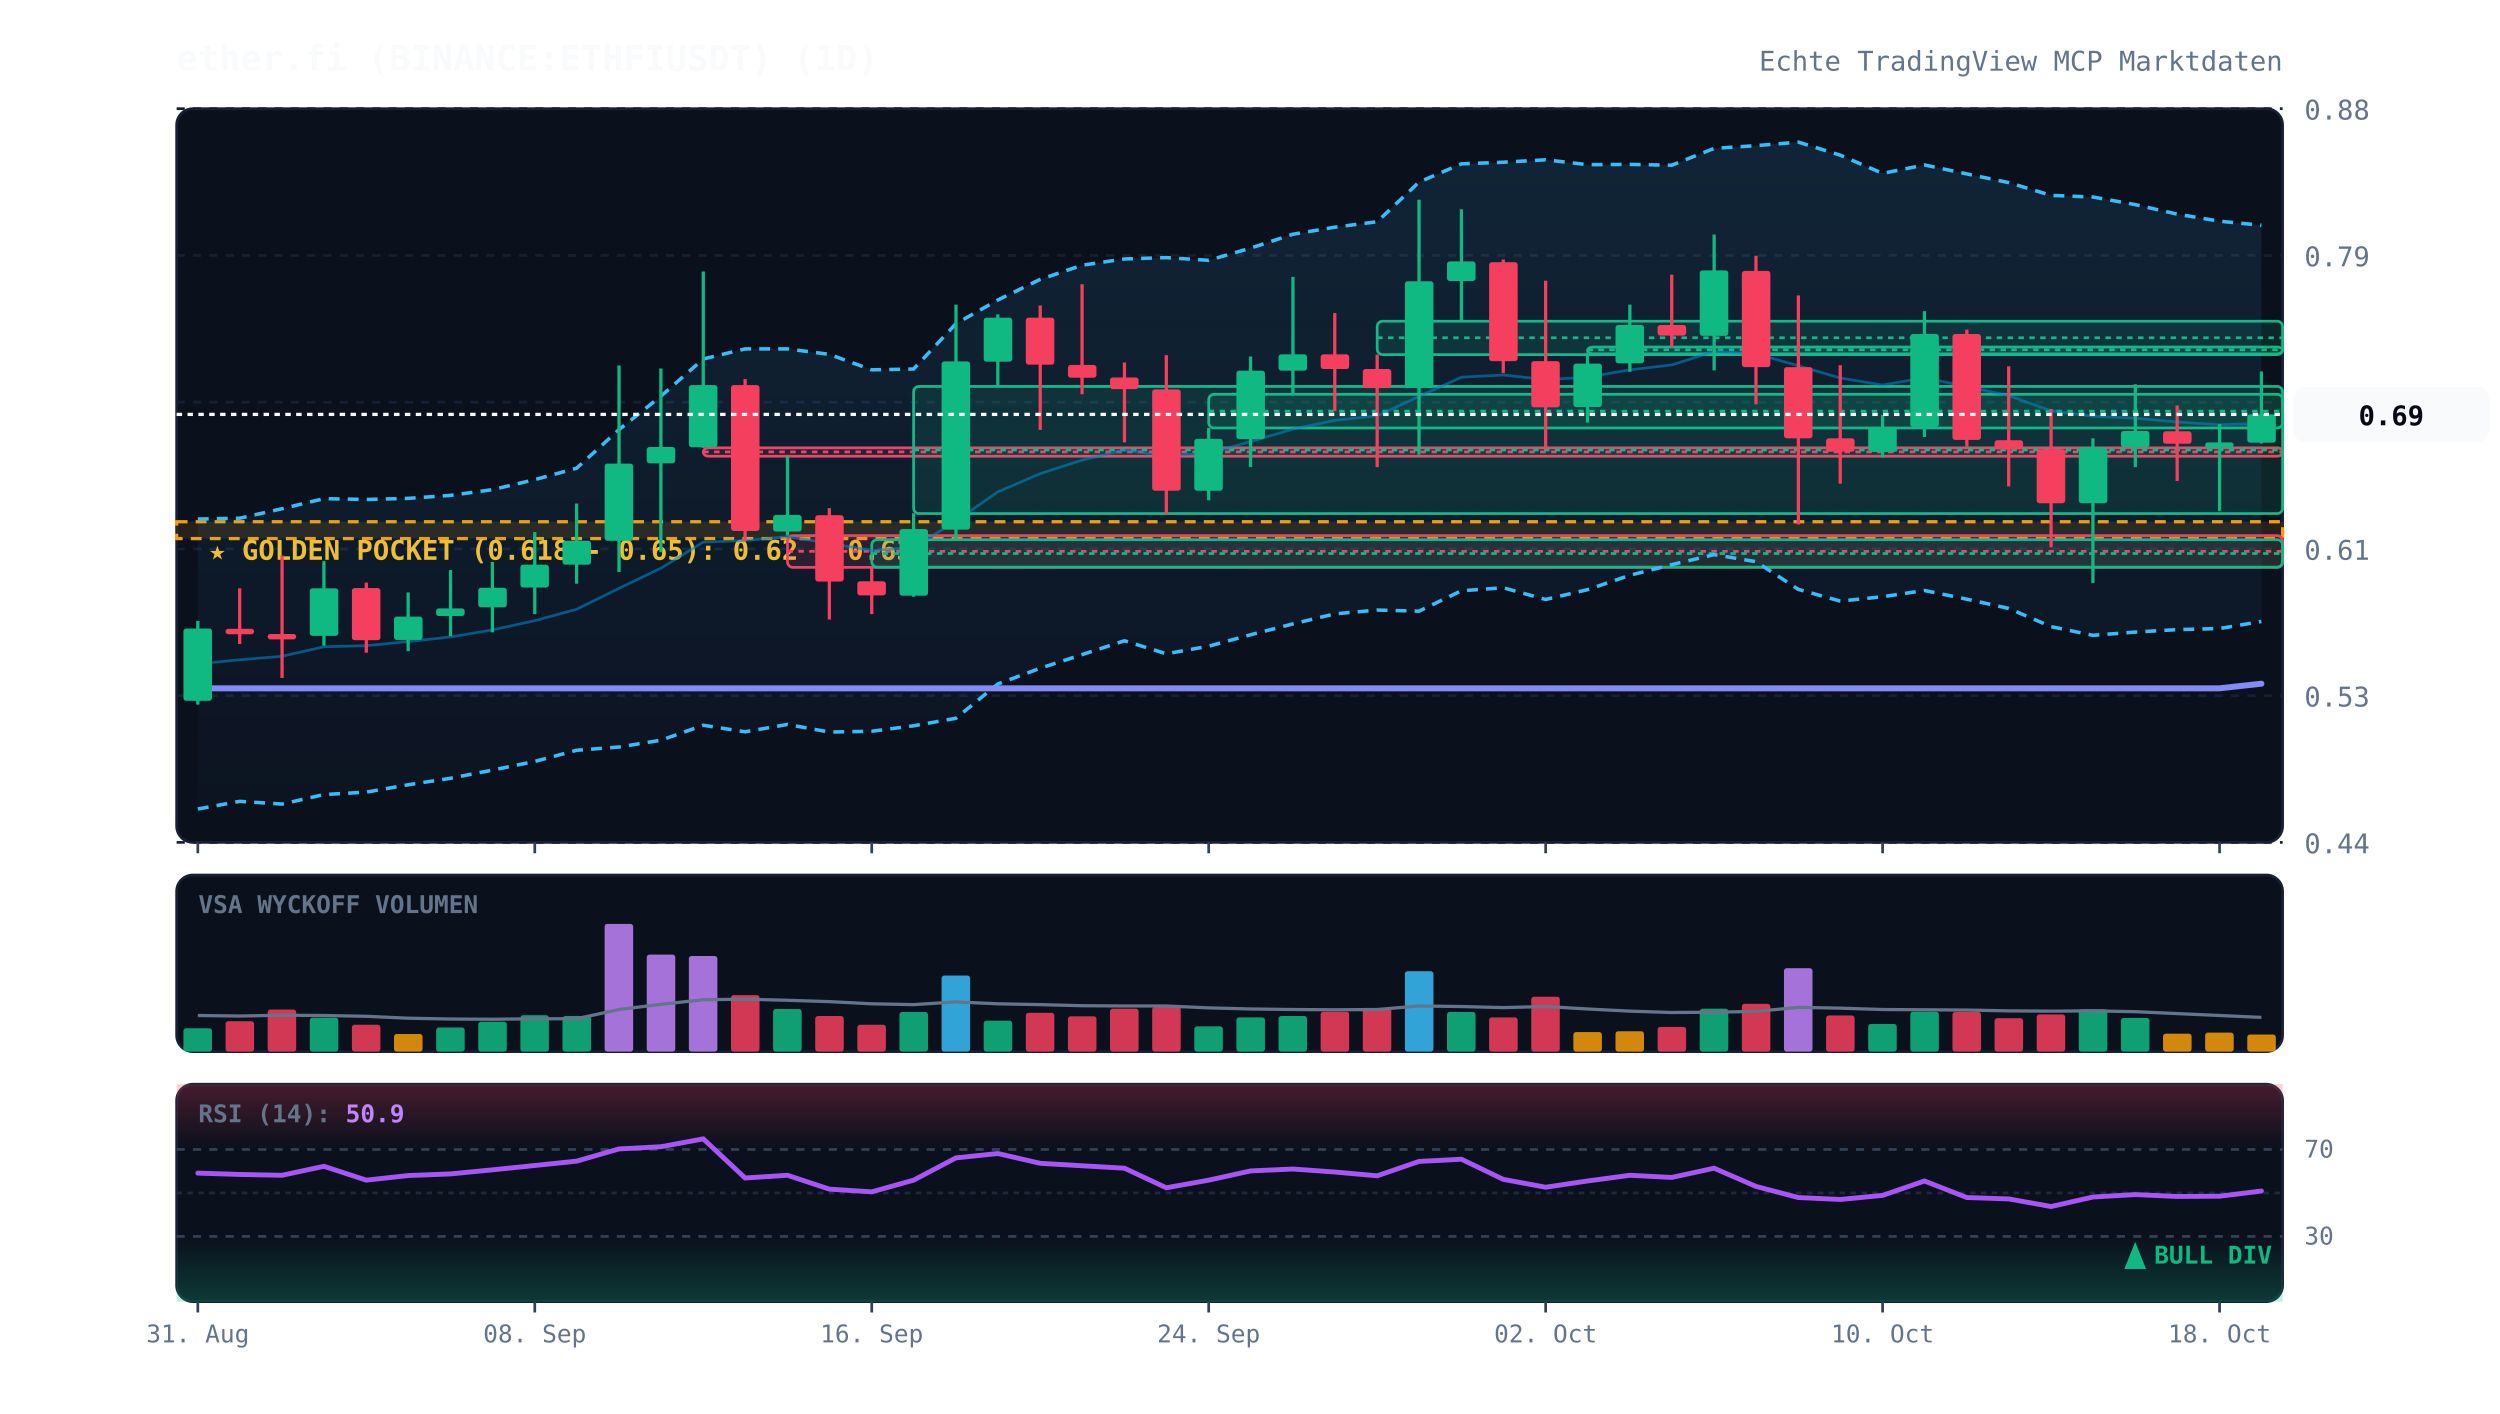
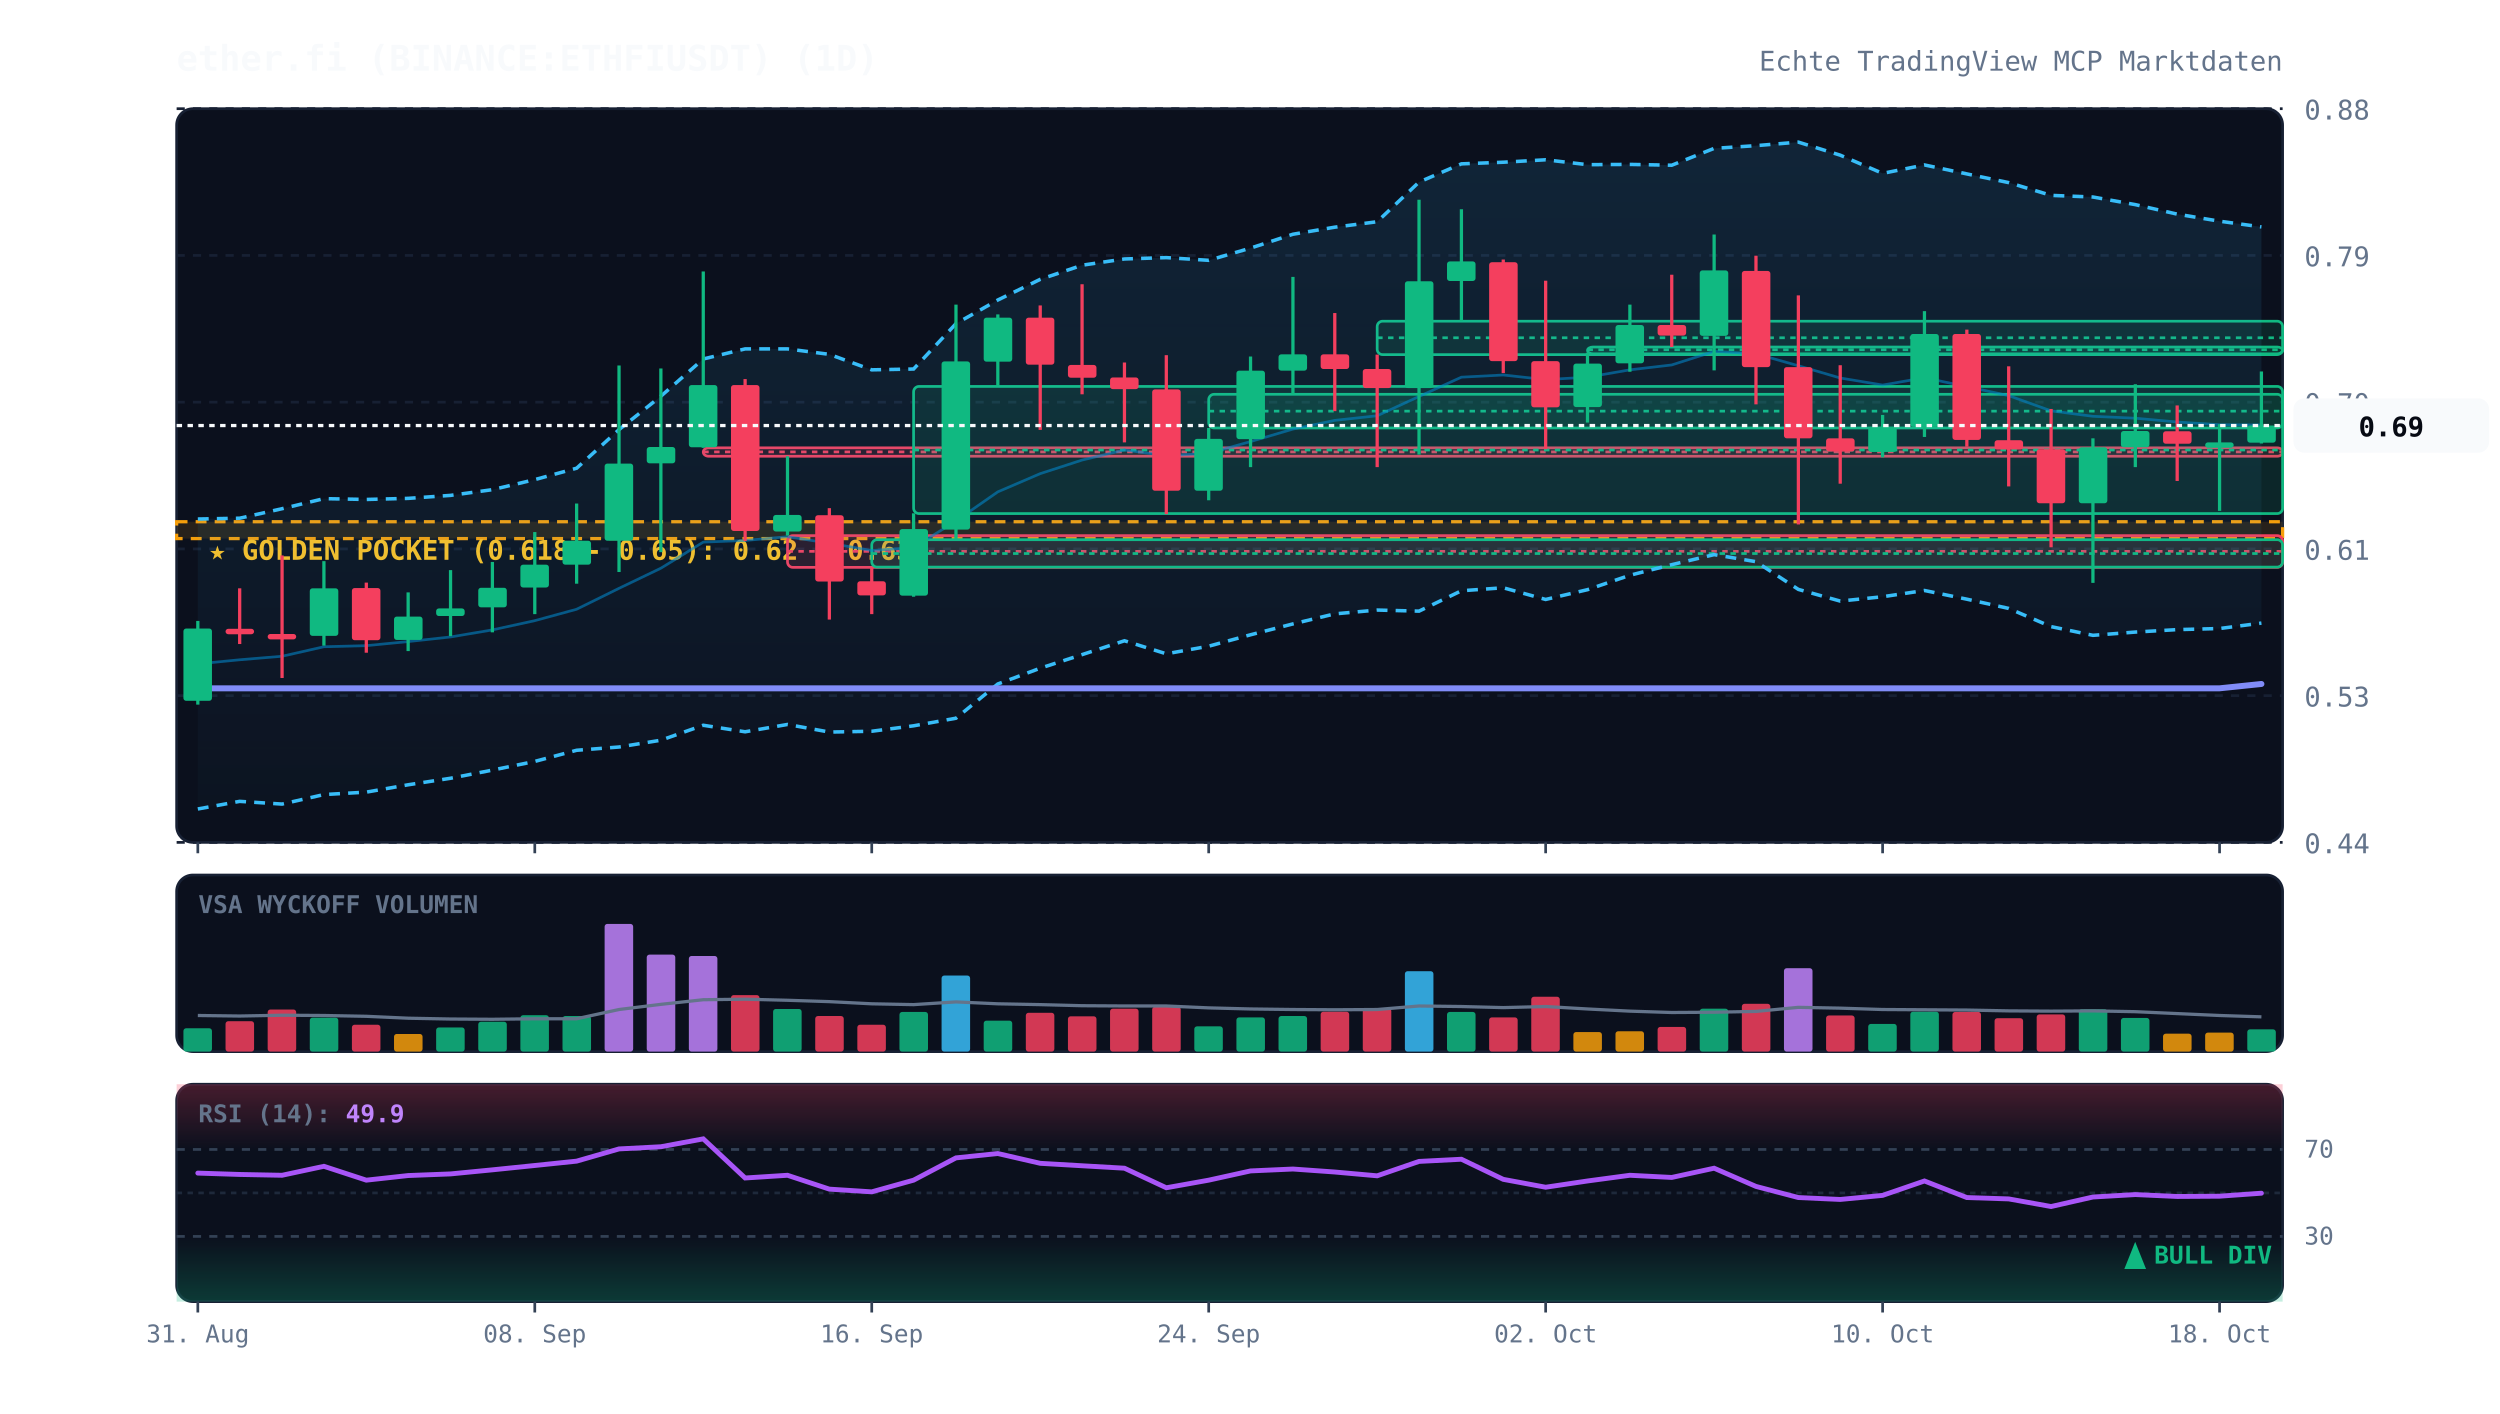
<svg xmlns="http://www.w3.org/2000/svg" viewBox="0 0 920 520" width="100%" height="100%" style="background:#070a13; font-family:'JetBrains Mono', monospace;">
  <defs>
    <linearGradient id="cloud-grad" x1="0%" y1="0%" x2="0%" y2="100%">
      <stop offset="0%" stop-color="#38bdf8" stop-opacity="0.12" />
      <stop offset="100%" stop-color="#38bdf8" stop-opacity="0.02" />
    </linearGradient>
    <linearGradient id="rsi-overbought" x1="0%" y1="0%" x2="0%" y2="100%">
      <stop offset="0%" stop-color="#f43f5e" stop-opacity="0.25" />
      <stop offset="100%" stop-color="#f43f5e" stop-opacity="0.0" />
    </linearGradient>
    <linearGradient id="rsi-oversold" x1="0%" y1="0%" x2="0%" y2="100%">
      <stop offset="0%" stop-color="#10b981" stop-opacity="0.0" />
      <stop offset="100%" stop-color="#10b981" stop-opacity="0.25" />
    </linearGradient>
  </defs>
  <rect x="65" y="40" width="775" height="270" fill="#0b101d" rx="6" stroke="#172033" stroke-width="1" />
  <rect x="65" y="322" width="775" height="65" fill="#0b101d" rx="6" stroke="#172033" stroke-width="1" />
  <rect x="65" y="399" width="775" height="80" fill="#0b101d" rx="6" stroke="#172033" stroke-width="1" />
  <line x1="65" y1="310.0" x2="840" y2="310.0" stroke="#172033" stroke-dasharray="3,3" stroke-width="1" />
  <text x="848" y="314.0" fill="#64748b" font-size="10" text-anchor="start">0.44</text>
  <line x1="65" y1="256.0" x2="840" y2="256.0" stroke="#172033" stroke-dasharray="3,3" stroke-width="1" />
  <text x="848" y="260.0" fill="#64748b" font-size="10" text-anchor="start">0.53</text>
  <line x1="65" y1="202.0" x2="840" y2="202.0" stroke="#172033" stroke-dasharray="3,3" stroke-width="1" />
  <text x="848" y="206.0" fill="#64748b" font-size="10" text-anchor="start">0.61</text>
  <line x1="65" y1="148.0" x2="840" y2="148.0" stroke="#172033" stroke-dasharray="3,3" stroke-width="1" />
  <text x="848" y="152.0" fill="#64748b" font-size="10" text-anchor="start">0.70</text>
  <line x1="65" y1="94.0" x2="840" y2="94.0" stroke="#172033" stroke-dasharray="3,3" stroke-width="1" />
  <text x="848" y="98.0" fill="#64748b" font-size="10" text-anchor="start">0.79</text>
  <line x1="65" y1="40.0" x2="840" y2="40.0" stroke="#172033" stroke-dasharray="3,3" stroke-width="1" />
  <text x="848" y="44.0" fill="#64748b" font-size="10" text-anchor="start">0.88</text>
  <rect x="65" y="192.0" width="775" height="6.2" fill="rgba(245, 158, 11, 0.12)" stroke="#f59e0b" stroke-dasharray="4,3" stroke-width="1.2" />
  <text x="77" y="206.0" fill="#fbbf24" font-size="10" font-weight="bold">★ GOLDEN POCKET (0.618 - 0.65): 0.62 - 0.63</text>
  <rect x="258.8" y="164.8" width="581.2" height="3.1" fill="rgba(244, 63, 94, 0.13)" stroke="#f43f5e" stroke-width="1" rx="2" />
  <line x1="258.8" y1="166.3" x2="840" y2="166.3" stroke="#f43f5e" stroke-dasharray="2,2" stroke-width="1" />
  <rect x="289.8" y="197.1" width="550.2" height="11.7" fill="rgba(244, 63, 94, 0.13)" stroke="#f43f5e" stroke-width="1" rx="2" />
  <line x1="289.8" y1="202.9" x2="840" y2="202.9" stroke="#f43f5e" stroke-dasharray="2,2" stroke-width="1" />
  <rect x="320.8" y="198.6" width="519.2" height="10.1" fill="rgba(16, 185, 129, 0.13)" stroke="#10b981" stroke-width="1" rx="2" />
  <line x1="320.8" y1="203.7" x2="840" y2="203.7" stroke="#10b981" stroke-dasharray="2,2" stroke-width="1" />
  <rect x="336.2" y="142.2" width="503.8" height="46.8" fill="rgba(16, 185, 129, 0.13)" stroke="#10b981" stroke-width="1" rx="2" />
  <line x1="336.2" y1="165.6" x2="840" y2="165.6" stroke="#10b981" stroke-dasharray="2,2" stroke-width="1" />
  <rect x="444.8" y="145.1" width="395.2" height="12.4" fill="rgba(16, 185, 129, 0.13)" stroke="#10b981" stroke-width="1" rx="2" />
  <line x1="444.8" y1="151.3" x2="840" y2="151.3" stroke="#10b981" stroke-dasharray="2,2" stroke-width="1" />
  <rect x="506.8" y="118.2" width="333.2" height="12.3" fill="rgba(16, 185, 129, 0.13)" stroke="#10b981" stroke-width="1" rx="2" />
  <line x1="506.8" y1="124.3" x2="840" y2="124.3" stroke="#10b981" stroke-dasharray="2,2" stroke-width="1" />
  <rect x="584.2" y="127.7" width="255.8" height="2.5" fill="rgba(16, 185, 129, 0.13)" stroke="#10b981" stroke-width="1" rx="2" />
  <line x1="584.2" y1="128.7" x2="840" y2="128.7" stroke="#10b981" stroke-dasharray="2,2" stroke-width="1" />
-   <polygon points="72.8,191.0 88.2,190.7 103.8,187.2 119.2,183.5 134.8,183.8 150.2,183.4 165.8,182.3 181.2,180.2 196.8,176.5 212.2,172.3 227.8,158.1 243.2,145.8 258.8,132.1 274.2,128.4 289.8,128.4 305.2,130.4 320.8,136.1 336.2,135.8 351.8,119.1 367.2,110.4 382.8,102.8 398.2,97.6 413.8,95.3 429.2,94.8 444.8,95.8 460.2,91.3 475.8,86.2 491.2,83.6 506.8,81.6 522.2,67.0 537.8,60.3 553.2,59.7 568.8,58.8 584.2,60.6 599.8,60.5 615.2,60.8 630.8,54.6 646.2,53.6 661.8,52.3 677.2,57.1 692.8,63.8 708.2,60.7 723.8,64.0 739.2,67.2 754.8,71.9 770.2,72.5 785.8,75.3 801.2,78.8 816.8,81.4 832.2,82.9 832.2,228.7 816.8,231.3 801.2,231.7 785.8,232.6 770.2,233.8 754.8,230.6 739.2,223.9 723.8,220.5 708.2,217.3 692.8,219.6 677.2,221.2 661.8,216.9 646.2,206.7 630.8,204.1 615.2,207.8 599.8,211.7 584.2,217.0 568.8,220.6 553.2,216.3 537.8,217.4 522.2,224.9 506.8,224.5 491.2,225.9 475.8,229.6 460.2,233.6 444.8,237.8 429.2,240.6 413.8,235.8 398.2,240.9 382.8,245.9 367.2,251.7 351.8,264.3 336.2,267.1 320.8,269.1 305.2,269.4 289.8,266.6 274.2,269.3 258.8,266.9 243.2,272.4 227.8,274.9 212.2,276.1 196.8,280.2 181.2,283.4 165.8,286.4 150.2,288.8 134.8,291.5 119.2,292.4 103.8,295.9 88.2,294.9 72.8,297.7" fill="url(#cloud-grad)" />
-   <polyline points="72.8,191.0 88.2,190.7 103.8,187.2 119.2,183.5 134.8,183.8 150.2,183.4 165.8,182.3 181.2,180.2 196.8,176.5 212.2,172.3 227.8,158.1 243.2,145.8 258.8,132.1 274.2,128.4 289.8,128.4 305.2,130.4 320.8,136.1 336.2,135.8 351.8,119.1 367.2,110.4 382.8,102.8 398.2,97.6 413.8,95.3 429.2,94.8 444.8,95.8 460.2,91.3 475.8,86.2 491.2,83.6 506.8,81.6 522.2,67.0 537.8,60.3 553.2,59.7 568.8,58.8 584.2,60.6 599.8,60.5 615.2,60.8 630.8,54.6 646.2,53.6 661.8,52.3 677.2,57.1 692.8,63.8 708.2,60.7 723.8,64.0 739.2,67.2 754.8,71.9 770.2,72.5 785.8,75.3 801.2,78.8 816.8,81.4 832.2,82.9" fill="none" stroke="#38bdf8" stroke-width="1.3" stroke-dasharray="4,3" />
-   <polyline points="72.8,297.7 88.2,294.9 103.8,295.9 119.2,292.4 134.8,291.5 150.2,288.8 165.8,286.4 181.2,283.4 196.8,280.2 212.2,276.1 227.8,274.9 243.2,272.4 258.8,266.9 274.2,269.3 289.8,266.6 305.2,269.4 320.8,269.1 336.2,267.1 351.8,264.3 367.2,251.7 382.8,245.9 398.2,240.9 413.8,235.8 429.2,240.6 444.8,237.8 460.2,233.6 475.8,229.6 491.2,225.9 506.8,224.5 522.2,224.9 537.8,217.4 553.2,216.3 568.8,220.6 584.2,217.0 599.8,211.7 615.2,207.8 630.8,204.1 646.2,206.7 661.8,216.9 677.2,221.2 692.8,219.6 708.2,217.3 723.8,220.5 739.2,223.9 754.8,230.6 770.2,233.8 785.8,232.6 801.2,231.7 816.8,231.3 832.2,228.7" fill="none" stroke="#38bdf8" stroke-width="1.3" stroke-dasharray="4,3" />
-   <polyline points="72.8,244.3 88.2,242.8 103.8,241.5 119.2,238.0 134.8,237.6 150.2,236.1 165.8,234.4 181.2,231.8 196.8,228.4 212.2,224.2 227.8,216.5 243.2,209.1 258.8,199.5 274.2,198.9 289.8,197.5 305.2,199.9 320.8,202.6 336.2,201.5 351.8,191.7 367.2,181.0 382.8,174.3 398.2,169.3 413.8,165.6 429.2,167.7 444.8,166.8 460.2,162.5 475.8,157.9 491.2,154.7 506.8,153.0 522.2,145.9 537.8,138.8 553.2,138.0 568.8,139.7 584.2,138.8 599.8,136.1 615.2,134.3 630.8,129.3 646.2,130.2 661.8,134.6 677.2,139.1 692.8,141.7 708.2,139.0 723.8,142.3 739.2,145.6 754.8,151.2 770.2,153.2 785.8,153.9 801.2,155.3 816.8,156.3 832.2,155.8" fill="none" stroke="#0284c7" stroke-width="1.0" stroke-opacity="0.6" />
-   <polyline points="72.8,253.3 88.2,253.3 103.8,253.3 119.2,253.3 134.8,253.3 150.2,253.3 165.8,253.3 181.2,253.3 196.8,253.3 212.2,253.3 227.8,253.3 243.2,253.3 258.8,253.3 274.2,253.3 289.8,253.3 305.2,253.3 320.8,253.3 336.2,253.3 351.8,253.3 367.2,253.3 382.8,253.3 398.2,253.3 413.8,253.3 429.2,253.3 444.8,253.3 460.2,253.3 475.8,253.3 491.2,253.3 506.8,253.3 522.2,253.3 537.8,253.3 553.2,253.3 568.8,253.3 584.2,253.3 599.8,253.3 615.2,253.3 630.8,253.3 646.2,253.3 661.8,253.3 677.2,253.3 692.8,253.3 708.2,253.3 723.8,253.3 739.2,253.3 754.8,253.3 770.2,253.3 785.8,253.3 801.2,253.3 816.8,253.3 832.2,251.6" fill="none" stroke="#818cf8" stroke-width="2.2" stroke-linecap="round" />
+   <polygon points="72.8,191.0 88.2,190.7 103.8,187.2 119.2,183.5 134.8,183.8 150.2,183.4 165.8,182.3 181.2,180.2 196.8,176.5 212.2,172.3 227.8,158.1 243.2,145.8 258.8,132.1 274.2,128.4 289.8,128.4 305.2,130.4 320.8,136.1 336.2,135.8 351.8,119.1 367.2,110.4 382.8,102.8 398.2,97.6 413.8,95.3 429.2,94.8 444.8,95.8 460.2,91.3 475.8,86.2 491.2,83.6 506.8,81.6 522.2,67.0 537.8,60.3 553.2,59.7 568.8,58.8 584.2,60.6 599.8,60.5 615.2,60.8 630.8,54.6 646.2,53.6 661.8,52.3 677.2,57.1 692.8,63.8 708.2,60.7 723.8,64.0 739.2,67.2 754.8,71.9 770.2,72.5 785.8,75.3 801.2,78.8 816.8,81.4 832.2,83.5 832.2,229.3 816.8,231.3 801.2,231.7 785.8,232.6 770.2,233.8 754.8,230.6 739.2,223.9 723.8,220.5 708.2,217.3 692.8,219.6 677.2,221.2 661.8,216.9 646.2,206.7 630.8,204.1 615.2,207.8 599.8,211.7 584.2,217.0 568.8,220.6 553.2,216.3 537.8,217.4 522.2,224.9 506.8,224.5 491.2,225.9 475.8,229.6 460.2,233.6 444.8,237.8 429.2,240.6 413.8,235.8 398.2,240.9 382.8,245.9 367.2,251.7 351.8,264.3 336.2,267.1 320.8,269.1 305.2,269.4 289.8,266.6 274.2,269.3 258.8,266.9 243.2,272.4 227.8,274.9 212.2,276.1 196.8,280.2 181.2,283.4 165.8,286.4 150.2,288.8 134.8,291.5 119.2,292.4 103.8,295.9 88.2,294.9 72.8,297.7" fill="url(#cloud-grad)" />
+   <polyline points="72.8,191.0 88.2,190.7 103.8,187.2 119.2,183.5 134.8,183.8 150.2,183.4 165.8,182.3 181.2,180.2 196.8,176.5 212.2,172.3 227.8,158.1 243.2,145.8 258.8,132.1 274.2,128.4 289.8,128.4 305.2,130.4 320.8,136.1 336.2,135.8 351.8,119.1 367.2,110.4 382.8,102.8 398.2,97.6 413.8,95.3 429.2,94.8 444.8,95.8 460.2,91.3 475.8,86.2 491.2,83.6 506.8,81.6 522.2,67.0 537.8,60.3 553.2,59.7 568.8,58.8 584.2,60.6 599.8,60.5 615.2,60.8 630.8,54.6 646.2,53.6 661.8,52.3 677.2,57.1 692.8,63.8 708.2,60.7 723.8,64.0 739.2,67.2 754.8,71.9 770.2,72.5 785.8,75.3 801.2,78.8 816.8,81.4 832.2,83.5" fill="none" stroke="#38bdf8" stroke-width="1.3" stroke-dasharray="4,3" />
+   <polyline points="72.8,297.7 88.2,294.9 103.8,295.9 119.2,292.4 134.8,291.5 150.2,288.8 165.8,286.4 181.2,283.4 196.8,280.2 212.2,276.1 227.8,274.9 243.2,272.4 258.8,266.9 274.2,269.3 289.8,266.6 305.2,269.4 320.8,269.1 336.2,267.1 351.8,264.3 367.2,251.7 382.8,245.9 398.2,240.9 413.8,235.8 429.2,240.6 444.8,237.8 460.2,233.6 475.8,229.6 491.2,225.9 506.8,224.5 522.2,224.9 537.8,217.4 553.2,216.3 568.8,220.6 584.2,217.0 599.8,211.7 615.2,207.8 630.8,204.1 646.2,206.7 661.8,216.9 677.2,221.2 692.8,219.6 708.2,217.3 723.8,220.5 739.2,223.9 754.8,230.6 770.2,233.8 785.8,232.6 801.2,231.7 816.8,231.3 832.2,229.3" fill="none" stroke="#38bdf8" stroke-width="1.3" stroke-dasharray="4,3" />
+   <polyline points="72.8,244.3 88.2,242.8 103.8,241.5 119.2,238.0 134.8,237.6 150.2,236.1 165.8,234.4 181.2,231.8 196.8,228.4 212.2,224.2 227.8,216.5 243.2,209.1 258.8,199.5 274.2,198.9 289.8,197.5 305.2,199.9 320.8,202.6 336.2,201.5 351.8,191.7 367.2,181.0 382.8,174.3 398.2,169.3 413.8,165.6 429.2,167.7 444.8,166.8 460.2,162.5 475.8,157.9 491.2,154.7 506.8,153.0 522.2,145.9 537.8,138.8 553.2,138.0 568.8,139.7 584.2,138.8 599.8,136.1 615.2,134.3 630.8,129.3 646.2,130.2 661.8,134.6 677.2,139.1 692.8,141.7 708.2,139.0 723.8,142.3 739.2,145.6 754.8,151.2 770.2,153.2 785.8,153.9 801.2,155.3 816.8,156.3 832.2,156.4" fill="none" stroke="#0284c7" stroke-width="1.0" stroke-opacity="0.6" />
+   <polyline points="72.8,253.3 88.2,253.3 103.8,253.3 119.2,253.3 134.8,253.3 150.2,253.3 165.8,253.3 181.2,253.3 196.8,253.3 212.2,253.3 227.8,253.3 243.2,253.3 258.8,253.3 274.2,253.3 289.8,253.3 305.2,253.3 320.8,253.3 336.2,253.3 351.8,253.3 367.2,253.3 382.8,253.3 398.2,253.3 413.8,253.3 429.2,253.3 444.8,253.3 460.2,253.3 475.8,253.3 491.2,253.3 506.8,253.3 522.2,253.3 537.8,253.3 553.2,253.3 568.8,253.3 584.2,253.3 599.8,253.3 615.2,253.3 630.8,253.3 646.2,253.3 661.8,253.3 677.2,253.3 692.8,253.3 708.2,253.3 723.8,253.3 739.2,253.3 754.8,253.3 770.2,253.3 785.8,253.3 801.2,253.3 816.8,253.3 832.2,251.7" fill="none" stroke="#818cf8" stroke-width="2.2" stroke-linecap="round" />
  <line x1="72.8" y1="228.5" x2="72.8" y2="259.3" stroke="#10b981" stroke-width="1.2" />
  <rect x="67.5" y="231.3" width="10.5" height="26.6" fill="#10b981" rx="1" />
  <line x1="88.2" y1="216.5" x2="88.2" y2="237.0" stroke="#f43f5e" stroke-width="1.2" />
  <rect x="83.0" y="231.4" width="10.5" height="2.0" fill="#f43f5e" rx="1" />
  <line x1="103.8" y1="204.4" x2="103.8" y2="249.5" stroke="#f43f5e" stroke-width="1.2" />
  <rect x="98.5" y="233.3" width="10.5" height="2.0" fill="#f43f5e" rx="1" />
  <line x1="119.2" y1="206.5" x2="119.2" y2="237.6" stroke="#10b981" stroke-width="1.2" />
  <rect x="114.0" y="216.5" width="10.5" height="17.5" fill="#10b981" rx="1" />
  <line x1="134.8" y1="214.4" x2="134.8" y2="240.2" stroke="#f43f5e" stroke-width="1.2" />
  <rect x="129.5" y="216.4" width="10.5" height="19.2" fill="#f43f5e" rx="1" />
  <line x1="150.2" y1="218.0" x2="150.2" y2="239.6" stroke="#10b981" stroke-width="1.2" />
  <rect x="145.0" y="226.9" width="10.5" height="8.6" fill="#10b981" rx="1" />
  <line x1="165.8" y1="209.8" x2="165.8" y2="234.1" stroke="#10b981" stroke-width="1.2" />
  <rect x="160.5" y="223.9" width="10.5" height="2.8" fill="#10b981" rx="1" />
  <line x1="181.2" y1="206.8" x2="181.2" y2="232.7" stroke="#10b981" stroke-width="1.2" />
  <rect x="176.0" y="216.3" width="10.5" height="7.2" fill="#10b981" rx="1" />
  <line x1="196.8" y1="195.8" x2="196.8" y2="226.0" stroke="#10b981" stroke-width="1.2" />
  <rect x="191.5" y="207.8" width="10.5" height="8.4" fill="#10b981" rx="1" />
  <line x1="212.2" y1="185.3" x2="212.2" y2="214.8" stroke="#10b981" stroke-width="1.2" />
  <rect x="207.0" y="199.0" width="10.5" height="8.8" fill="#10b981" rx="1" />
  <line x1="227.8" y1="134.5" x2="227.8" y2="210.5" stroke="#10b981" stroke-width="1.2" />
  <rect x="222.5" y="170.6" width="10.5" height="28.4" fill="#10b981" rx="1" />
  <line x1="243.2" y1="135.6" x2="243.2" y2="203.2" stroke="#10b981" stroke-width="1.2" />
  <rect x="238.0" y="164.5" width="10.5" height="6.0" fill="#10b981" rx="1" />
  <line x1="258.8" y1="99.9" x2="258.8" y2="164.8" stroke="#10b981" stroke-width="1.2" />
  <rect x="253.5" y="141.7" width="10.5" height="22.9" fill="#10b981" rx="1" />
  <line x1="274.2" y1="139.5" x2="274.2" y2="199.1" stroke="#f43f5e" stroke-width="1.2" />
  <rect x="269.0" y="141.7" width="10.5" height="53.7" fill="#f43f5e" rx="1" />
  <line x1="289.8" y1="167.9" x2="289.8" y2="197.1" stroke="#10b981" stroke-width="1.2" />
  <rect x="284.5" y="189.5" width="10.5" height="6.1" fill="#10b981" rx="1" />
  <line x1="305.2" y1="187.0" x2="305.2" y2="228.0" stroke="#f43f5e" stroke-width="1.2" />
  <rect x="300.0" y="189.6" width="10.5" height="24.4" fill="#f43f5e" rx="1" />
  <line x1="320.8" y1="208.7" x2="320.8" y2="226.0" stroke="#f43f5e" stroke-width="1.2" />
  <rect x="315.5" y="213.9" width="10.5" height="5.2" fill="#f43f5e" rx="1" />
  <line x1="336.2" y1="188.9" x2="336.2" y2="219.6" stroke="#10b981" stroke-width="1.2" />
  <rect x="331.0" y="194.7" width="10.5" height="24.5" fill="#10b981" rx="1" />
  <line x1="351.8" y1="112.1" x2="351.8" y2="198.6" stroke="#10b981" stroke-width="1.2" />
  <rect x="346.5" y="133.0" width="10.5" height="61.9" fill="#10b981" rx="1" />
  <line x1="367.2" y1="115.7" x2="367.2" y2="142.2" stroke="#10b981" stroke-width="1.2" />
  <rect x="362.0" y="116.9" width="10.5" height="16.2" fill="#10b981" rx="1" />
  <line x1="382.8" y1="112.4" x2="382.8" y2="158.2" stroke="#f43f5e" stroke-width="1.2" />
  <rect x="377.5" y="116.9" width="10.5" height="17.3" fill="#f43f5e" rx="1" />
  <line x1="398.2" y1="104.6" x2="398.2" y2="145.1" stroke="#f43f5e" stroke-width="1.2" />
  <rect x="393.0" y="134.3" width="10.5" height="4.7" fill="#f43f5e" rx="1" />
  <line x1="413.8" y1="133.4" x2="413.8" y2="162.8" stroke="#f43f5e" stroke-width="1.2" />
  <rect x="408.5" y="138.9" width="10.5" height="4.3" fill="#f43f5e" rx="1" />
  <line x1="429.2" y1="130.7" x2="429.2" y2="189.2" stroke="#f43f5e" stroke-width="1.2" />
  <rect x="424.0" y="143.3" width="10.5" height="37.3" fill="#f43f5e" rx="1" />
  <line x1="444.8" y1="157.5" x2="444.8" y2="184.1" stroke="#10b981" stroke-width="1.2" />
  <rect x="439.5" y="161.5" width="10.5" height="19.1" fill="#10b981" rx="1" />
  <line x1="460.2" y1="131.2" x2="460.2" y2="171.9" stroke="#10b981" stroke-width="1.2" />
  <rect x="455.0" y="136.4" width="10.5" height="25.2" fill="#10b981" rx="1" />
  <line x1="475.8" y1="101.9" x2="475.8" y2="145.1" stroke="#10b981" stroke-width="1.2" />
  <rect x="470.5" y="130.4" width="10.5" height="6.0" fill="#10b981" rx="1" />
  <line x1="491.2" y1="115.2" x2="491.2" y2="151.3" stroke="#f43f5e" stroke-width="1.2" />
  <rect x="486.0" y="130.4" width="10.5" height="5.4" fill="#f43f5e" rx="1" />
  <line x1="506.8" y1="130.5" x2="506.8" y2="171.9" stroke="#f43f5e" stroke-width="1.2" />
  <rect x="501.5" y="135.8" width="10.5" height="7.0" fill="#f43f5e" rx="1" />
  <line x1="522.2" y1="73.5" x2="522.2" y2="167.3" stroke="#10b981" stroke-width="1.2" />
  <rect x="517.0" y="103.5" width="10.5" height="39.3" fill="#10b981" rx="1" />
  <line x1="537.8" y1="77.0" x2="537.8" y2="118.2" stroke="#10b981" stroke-width="1.2" />
  <rect x="532.5" y="96.2" width="10.5" height="7.2" fill="#10b981" rx="1" />
  <line x1="553.2" y1="95.5" x2="553.2" y2="137.3" stroke="#f43f5e" stroke-width="1.2" />
  <rect x="548.0" y="96.5" width="10.5" height="36.4" fill="#f43f5e" rx="1" />
  <line x1="568.8" y1="103.3" x2="568.8" y2="165.3" stroke="#f43f5e" stroke-width="1.2" />
  <rect x="563.5" y="132.9" width="10.5" height="17.0" fill="#f43f5e" rx="1" />
  <line x1="584.2" y1="129.8" x2="584.2" y2="155.5" stroke="#10b981" stroke-width="1.2" />
  <rect x="579.0" y="133.8" width="10.5" height="16.0" fill="#10b981" rx="1" />
  <line x1="599.8" y1="112.1" x2="599.8" y2="136.8" stroke="#10b981" stroke-width="1.2" />
  <rect x="594.5" y="119.6" width="10.5" height="14.1" fill="#10b981" rx="1" />
  <line x1="615.2" y1="101.1" x2="615.2" y2="127.7" stroke="#f43f5e" stroke-width="1.2" />
  <rect x="610.0" y="119.6" width="10.5" height="3.9" fill="#f43f5e" rx="1" />
  <line x1="630.8" y1="86.3" x2="630.8" y2="136.3" stroke="#10b981" stroke-width="1.2" />
  <rect x="625.5" y="99.5" width="10.5" height="24.1" fill="#10b981" rx="1" />
  <line x1="646.2" y1="94.1" x2="646.2" y2="148.8" stroke="#f43f5e" stroke-width="1.2" />
  <rect x="641.0" y="99.7" width="10.5" height="35.4" fill="#f43f5e" rx="1" />
  <line x1="661.8" y1="108.7" x2="661.8" y2="193.0" stroke="#f43f5e" stroke-width="1.2" />
  <rect x="656.5" y="135.1" width="10.5" height="26.2" fill="#f43f5e" rx="1" />
  <line x1="677.2" y1="134.4" x2="677.2" y2="178.0" stroke="#f43f5e" stroke-width="1.2" />
  <rect x="672.0" y="161.3" width="10.5" height="4.9" fill="#f43f5e" rx="1" />
  <line x1="692.8" y1="152.7" x2="692.8" y2="168.3" stroke="#10b981" stroke-width="1.2" />
  <rect x="687.5" y="157.1" width="10.5" height="9.2" fill="#10b981" rx="1" />
  <line x1="708.2" y1="114.5" x2="708.2" y2="160.8" stroke="#10b981" stroke-width="1.2" />
  <rect x="703.0" y="122.9" width="10.5" height="34.2" fill="#10b981" rx="1" />
  <line x1="723.8" y1="121.3" x2="723.8" y2="164.4" stroke="#f43f5e" stroke-width="1.2" />
  <rect x="718.5" y="122.9" width="10.5" height="39.0" fill="#f43f5e" rx="1" />
  <line x1="739.2" y1="134.8" x2="739.2" y2="179.0" stroke="#f43f5e" stroke-width="1.2" />
  <rect x="734.0" y="162.0" width="10.5" height="3.4" fill="#f43f5e" rx="1" />
  <line x1="754.8" y1="150.5" x2="754.8" y2="201.4" stroke="#f43f5e" stroke-width="1.2" />
  <rect x="749.5" y="165.3" width="10.5" height="19.9" fill="#f43f5e" rx="1" />
  <line x1="770.2" y1="161.3" x2="770.2" y2="214.5" stroke="#10b981" stroke-width="1.2" />
  <rect x="765.0" y="164.6" width="10.5" height="20.6" fill="#10b981" rx="1" />
  <line x1="785.8" y1="141.4" x2="785.8" y2="171.9" stroke="#10b981" stroke-width="1.2" />
  <rect x="780.5" y="158.6" width="10.5" height="6.0" fill="#10b981" rx="1" />
  <line x1="801.2" y1="149.2" x2="801.2" y2="177.0" stroke="#f43f5e" stroke-width="1.2" />
  <rect x="796.0" y="158.7" width="10.5" height="4.6" fill="#f43f5e" rx="1" />
  <line x1="816.8" y1="156.1" x2="816.8" y2="188.0" stroke="#10b981" stroke-width="1.2" />
  <rect x="811.5" y="162.8" width="10.5" height="2.0" fill="#10b981" rx="1" />
  <line x1="832.2" y1="136.7" x2="832.2" y2="163.2" stroke="#10b981" stroke-width="1.2" />
-   <rect x="827.0" y="152.5" width="10.5" height="10.4" fill="#10b981" rx="1" />
-   <line x1="65" y1="152.5" x2="840" y2="152.5" stroke="#f8fafc" stroke-width="1.2" stroke-dasharray="2,2" />
-   <rect x="844" y="142.5" width="72" height="20" fill="#f8fafc" rx="4" />
-   <text x="880" y="156.5" fill="#070a13" font-size="10" font-weight="bold" text-anchor="middle">0.69</text>
+   <rect x="827.0" y="156.6" width="10.5" height="6.3" fill="#10b981" rx="1" />
+   <line x1="65" y1="156.6" x2="840" y2="156.6" stroke="#f8fafc" stroke-width="1.2" stroke-dasharray="2,2" />
+   <rect x="844" y="146.6" width="72" height="20" fill="#f8fafc" rx="4" />
+   <text x="880" y="160.6" fill="#070a13" font-size="10" font-weight="bold" text-anchor="middle">0.69</text>
  <text x="73" y="336" fill="#64748b" font-size="9" font-weight="bold">VSA WYCKOFF VOLUMEN</text>
  <rect x="67.5" y="378.4" width="10.5" height="8.6" fill="#10b981" opacity="0.85" rx="1" />
  <rect x="83.0" y="375.8" width="10.5" height="11.2" fill="#f43f5e" opacity="0.85" rx="1" />
  <rect x="98.5" y="371.5" width="10.5" height="15.5" fill="#f43f5e" opacity="0.85" rx="1" />
  <rect x="114.0" y="374.5" width="10.5" height="12.5" fill="#10b981" opacity="0.85" rx="1" />
  <rect x="129.5" y="377.1" width="10.5" height="9.9" fill="#f43f5e" opacity="0.85" rx="1" />
  <rect x="145.0" y="380.5" width="10.5" height="6.5" fill="#f59e0b" opacity="0.85" rx="1" />
  <rect x="160.5" y="378.1" width="10.5" height="8.9" fill="#10b981" opacity="0.85" rx="1" />
  <rect x="176.0" y="376.0" width="10.5" height="11.0" fill="#10b981" opacity="0.85" rx="1" />
  <rect x="191.5" y="373.6" width="10.5" height="13.4" fill="#10b981" opacity="0.85" rx="1" />
  <rect x="207.0" y="373.9" width="10.5" height="13.1" fill="#10b981" opacity="0.85" rx="1" />
  <rect x="222.5" y="340.0" width="10.5" height="47.0" fill="#c084fc" opacity="0.85" rx="1" />
  <rect x="238.0" y="351.3" width="10.5" height="35.7" fill="#c084fc" opacity="0.85" rx="1" />
  <rect x="253.5" y="351.8" width="10.5" height="35.2" fill="#c084fc" opacity="0.85" rx="1" />
  <rect x="269.0" y="366.2" width="10.5" height="20.8" fill="#f43f5e" opacity="0.85" rx="1" />
  <rect x="284.5" y="371.3" width="10.5" height="15.7" fill="#10b981" opacity="0.85" rx="1" />
  <rect x="300.0" y="373.9" width="10.5" height="13.1" fill="#f43f5e" opacity="0.85" rx="1" />
  <rect x="315.5" y="377.1" width="10.5" height="9.9" fill="#f43f5e" opacity="0.85" rx="1" />
  <rect x="331.0" y="372.4" width="10.5" height="14.6" fill="#10b981" opacity="0.85" rx="1" />
  <rect x="346.5" y="359.0" width="10.5" height="28.0" fill="#38bdf8" opacity="0.85" rx="1" />
  <rect x="362.0" y="375.6" width="10.5" height="11.4" fill="#10b981" opacity="0.85" rx="1" />
  <rect x="377.5" y="372.7" width="10.5" height="14.3" fill="#f43f5e" opacity="0.85" rx="1" />
  <rect x="393.0" y="374.0" width="10.5" height="13.0" fill="#f43f5e" opacity="0.85" rx="1" />
  <rect x="408.5" y="371.2" width="10.5" height="15.8" fill="#f43f5e" opacity="0.85" rx="1" />
  <rect x="424.0" y="370.5" width="10.5" height="16.5" fill="#f43f5e" opacity="0.85" rx="1" />
  <rect x="439.5" y="377.7" width="10.5" height="9.3" fill="#10b981" opacity="0.85" rx="1" />
  <rect x="455.0" y="374.4" width="10.5" height="12.6" fill="#10b981" opacity="0.85" rx="1" />
  <rect x="470.5" y="373.9" width="10.5" height="13.1" fill="#10b981" opacity="0.85" rx="1" />
  <rect x="486.0" y="372.3" width="10.5" height="14.7" fill="#f43f5e" opacity="0.85" rx="1" />
  <rect x="501.5" y="371.1" width="10.5" height="15.9" fill="#f43f5e" opacity="0.85" rx="1" />
  <rect x="517.0" y="357.4" width="10.5" height="29.6" fill="#38bdf8" opacity="0.85" rx="1" />
  <rect x="532.5" y="372.4" width="10.5" height="14.6" fill="#10b981" opacity="0.85" rx="1" />
  <rect x="548.0" y="374.4" width="10.5" height="12.6" fill="#f43f5e" opacity="0.85" rx="1" />
  <rect x="563.5" y="366.8" width="10.5" height="20.2" fill="#f43f5e" opacity="0.85" rx="1" />
  <rect x="579.0" y="379.8" width="10.5" height="7.2" fill="#f59e0b" opacity="0.85" rx="1" />
  <rect x="594.5" y="379.5" width="10.5" height="7.5" fill="#f59e0b" opacity="0.85" rx="1" />
  <rect x="610.0" y="377.9" width="10.5" height="9.1" fill="#f43f5e" opacity="0.85" rx="1" />
  <rect x="625.5" y="371.2" width="10.5" height="15.8" fill="#10b981" opacity="0.85" rx="1" />
  <rect x="641.0" y="369.4" width="10.5" height="17.6" fill="#f43f5e" opacity="0.85" rx="1" />
  <rect x="656.5" y="356.3" width="10.5" height="30.7" fill="#c084fc" opacity="0.85" rx="1" />
  <rect x="672.0" y="373.7" width="10.5" height="13.3" fill="#f43f5e" opacity="0.85" rx="1" />
  <rect x="687.5" y="376.8" width="10.5" height="10.2" fill="#10b981" opacity="0.85" rx="1" />
  <rect x="703.0" y="372.3" width="10.5" height="14.7" fill="#10b981" opacity="0.85" rx="1" />
  <rect x="718.5" y="372.4" width="10.5" height="14.6" fill="#f43f5e" opacity="0.85" rx="1" />
  <rect x="734.0" y="374.7" width="10.5" height="12.3" fill="#f43f5e" opacity="0.85" rx="1" />
  <rect x="749.5" y="373.3" width="10.5" height="13.7" fill="#f43f5e" opacity="0.85" rx="1" />
  <rect x="765.0" y="371.4" width="10.5" height="15.6" fill="#10b981" opacity="0.85" rx="1" />
  <rect x="780.5" y="374.6" width="10.5" height="12.4" fill="#10b981" opacity="0.85" rx="1" />
  <rect x="796.0" y="380.4" width="10.5" height="6.6" fill="#f59e0b" opacity="0.85" rx="1" />
  <rect x="811.5" y="380.0" width="10.5" height="7.0" fill="#f59e0b" opacity="0.85" rx="1" />
-   <rect x="827.0" y="380.7" width="10.5" height="6.3" fill="#f59e0b" opacity="0.85" rx="1" />
-   <polyline points="72.8,373.7 88.2,373.9 103.8,373.6 119.2,373.7 134.8,374.0 150.2,374.7 165.8,375.0 181.2,375.1 196.8,374.9 212.2,374.9 227.8,371.5 243.2,369.6 258.8,367.9 274.2,367.7 289.8,368.1 305.2,368.6 320.8,369.4 336.2,369.7 351.8,368.7 367.2,369.4 382.8,369.7 398.2,370.1 413.8,370.2 429.2,370.2 444.8,370.9 460.2,371.3 475.8,371.5 491.2,371.6 506.8,371.5 522.2,370.2 537.8,370.4 553.2,370.8 568.8,370.4 584.2,371.3 599.8,372.1 615.2,372.6 630.8,372.5 646.2,372.2 661.8,370.7 677.2,371.0 692.8,371.5 708.2,371.6 723.8,371.7 739.2,372.0 754.8,372.1 770.2,372.0 785.8,372.3 801.2,373.0 816.8,373.7 832.2,374.4" fill="none" stroke="#64748b" stroke-width="1.2" />
+   <rect x="827.0" y="378.8" width="10.5" height="8.2" fill="#10b981" opacity="0.85" rx="1" />
+   <polyline points="72.8,373.7 88.2,373.9 103.8,373.6 119.2,373.7 134.8,374.0 150.2,374.7 165.8,375.0 181.2,375.1 196.8,374.9 212.2,374.9 227.8,371.5 243.2,369.6 258.8,367.9 274.2,367.7 289.8,368.1 305.2,368.6 320.8,369.4 336.2,369.7 351.8,368.7 367.2,369.4 382.8,369.7 398.2,370.1 413.8,370.2 429.2,370.2 444.8,370.9 460.2,371.3 475.8,371.5 491.2,371.6 506.8,371.5 522.2,370.2 537.8,370.4 553.2,370.8 568.8,370.4 584.2,371.3 599.8,372.1 615.2,372.6 630.8,372.5 646.2,372.2 661.8,370.7 677.2,371.0 692.8,371.5 708.2,371.6 723.8,371.7 739.2,372.0 754.8,372.1 770.2,372.0 785.8,372.3 801.2,373.0 816.8,373.7 832.2,374.2" fill="none" stroke="#64748b" stroke-width="1.2" />
  <rect x="65" y="399" width="775" height="24.0" fill="url(#rsi-overbought)" />
  <rect x="65" y="455.0" width="775" height="24.0" fill="url(#rsi-oversold)" />
  <line x1="65" y1="423.0" x2="840" y2="423.0" stroke="#334155" stroke-dasharray="3,3" stroke-width="1" />
  <text x="848" y="426.0" fill="#64748b" font-size="9">70</text>
  <line x1="65" y1="439.0" x2="840" y2="439.0" stroke="#1e293b" stroke-dasharray="2,2" stroke-width="1" />
  <line x1="65" y1="455.0" x2="840" y2="455.0" stroke="#334155" stroke-dasharray="3,3" stroke-width="1" />
  <text x="848" y="458.0" fill="#64748b" font-size="9">30</text>
-   <polyline points="72.8,431.7 88.2,432.2 103.8,432.5 119.2,429.2 134.8,434.3 150.2,432.6 165.8,432.0 181.2,430.5 196.8,428.9 212.2,427.3 227.8,422.8 243.2,422.0 258.8,419.1 274.2,433.5 289.8,432.5 305.2,437.6 320.8,438.6 336.2,434.3 351.8,426.1 367.2,424.5 382.8,428.1 398.2,429.0 413.8,429.9 429.2,437.1 444.8,434.3 460.2,430.9 475.8,430.2 491.2,431.3 506.8,432.7 522.2,427.4 537.8,426.6 553.2,434.0 568.8,436.9 584.2,434.6 599.8,432.5 615.2,433.3 630.8,429.9 646.2,436.6 661.8,440.7 677.2,441.4 692.8,439.9 708.2,434.6 723.8,440.7 739.2,441.2 754.8,444.0 770.2,440.5 785.8,439.6 801.2,440.3 816.8,440.2 832.2,438.3" fill="none" stroke="#a855f7" stroke-width="1.8" stroke-linecap="round" />
+   <polyline points="72.8,431.7 88.2,432.2 103.8,432.5 119.2,429.2 134.8,434.3 150.2,432.6 165.8,432.0 181.2,430.5 196.8,428.9 212.2,427.3 227.8,422.8 243.2,422.0 258.8,419.1 274.2,433.5 289.8,432.5 305.2,437.6 320.8,438.6 336.2,434.3 351.8,426.1 367.2,424.5 382.8,428.1 398.2,429.0 413.8,429.9 429.2,437.1 444.8,434.3 460.2,430.9 475.8,430.2 491.2,431.3 506.8,432.7 522.2,427.4 537.8,426.6 553.2,434.0 568.8,436.9 584.2,434.6 599.8,432.5 615.2,433.3 630.8,429.9 646.2,436.6 661.8,440.7 677.2,441.4 692.8,439.9 708.2,434.6 723.8,440.7 739.2,441.2 754.8,444.0 770.2,440.5 785.8,439.6 801.2,440.3 816.8,440.2 832.2,439.1" fill="none" stroke="#a855f7" stroke-width="1.8" stroke-linecap="round" />
  <g transform="translate(785.75, 467)">
    <path d="M 0 -10 L 4 0 L -4 0 Z" fill="#10b981" />
    <text x="7" y="-2" fill="#10b981" font-size="9" font-weight="bold">BULL DIV</text>
  </g>
-   <text x="73" y="413" fill="#64748b" font-size="9" font-weight="bold">RSI (14): <tspan fill="#c084fc">50.9</tspan>
+   <text x="73" y="413" fill="#64748b" font-size="9" font-weight="bold">RSI (14): <tspan fill="#c084fc">49.9</tspan>
  </text>
  <line x1="72.8" y1="310" x2="72.8" y2="314" stroke="#334155" stroke-width="1" />
  <line x1="72.8" y1="479" x2="72.8" y2="483" stroke="#334155" stroke-width="1" />
  <text x="72.8" y="494" fill="#64748b" font-size="9" text-anchor="middle">31. Aug</text>
  <line x1="196.8" y1="310" x2="196.8" y2="314" stroke="#334155" stroke-width="1" />
  <line x1="196.8" y1="479" x2="196.8" y2="483" stroke="#334155" stroke-width="1" />
  <text x="196.8" y="494" fill="#64748b" font-size="9" text-anchor="middle">08. Sep</text>
  <line x1="320.8" y1="310" x2="320.8" y2="314" stroke="#334155" stroke-width="1" />
  <line x1="320.8" y1="479" x2="320.8" y2="483" stroke="#334155" stroke-width="1" />
  <text x="320.8" y="494" fill="#64748b" font-size="9" text-anchor="middle">16. Sep</text>
  <line x1="444.8" y1="310" x2="444.8" y2="314" stroke="#334155" stroke-width="1" />
  <line x1="444.8" y1="479" x2="444.8" y2="483" stroke="#334155" stroke-width="1" />
  <text x="444.8" y="494" fill="#64748b" font-size="9" text-anchor="middle">24. Sep</text>
  <line x1="568.8" y1="310" x2="568.8" y2="314" stroke="#334155" stroke-width="1" />
  <line x1="568.8" y1="479" x2="568.8" y2="483" stroke="#334155" stroke-width="1" />
  <text x="568.8" y="494" fill="#64748b" font-size="9" text-anchor="middle">02. Oct</text>
  <line x1="692.8" y1="310" x2="692.8" y2="314" stroke="#334155" stroke-width="1" />
  <line x1="692.8" y1="479" x2="692.8" y2="483" stroke="#334155" stroke-width="1" />
  <text x="692.8" y="494" fill="#64748b" font-size="9" text-anchor="middle">10. Oct</text>
  <line x1="816.8" y1="310" x2="816.8" y2="314" stroke="#334155" stroke-width="1" />
  <line x1="816.8" y1="479" x2="816.8" y2="483" stroke="#334155" stroke-width="1" />
  <text x="816.8" y="494" fill="#64748b" font-size="9" text-anchor="middle">18. Oct</text>
  <text x="65" y="26" fill="#f8fafc" font-size="13" font-weight="bold">ether.fi (BINANCE:ETHFIUSDT) (1D)</text>
  <text x="840" y="26" fill="#64748b" font-size="10" text-anchor="end">Echte TradingView MCP Marktdaten</text>
</svg>
